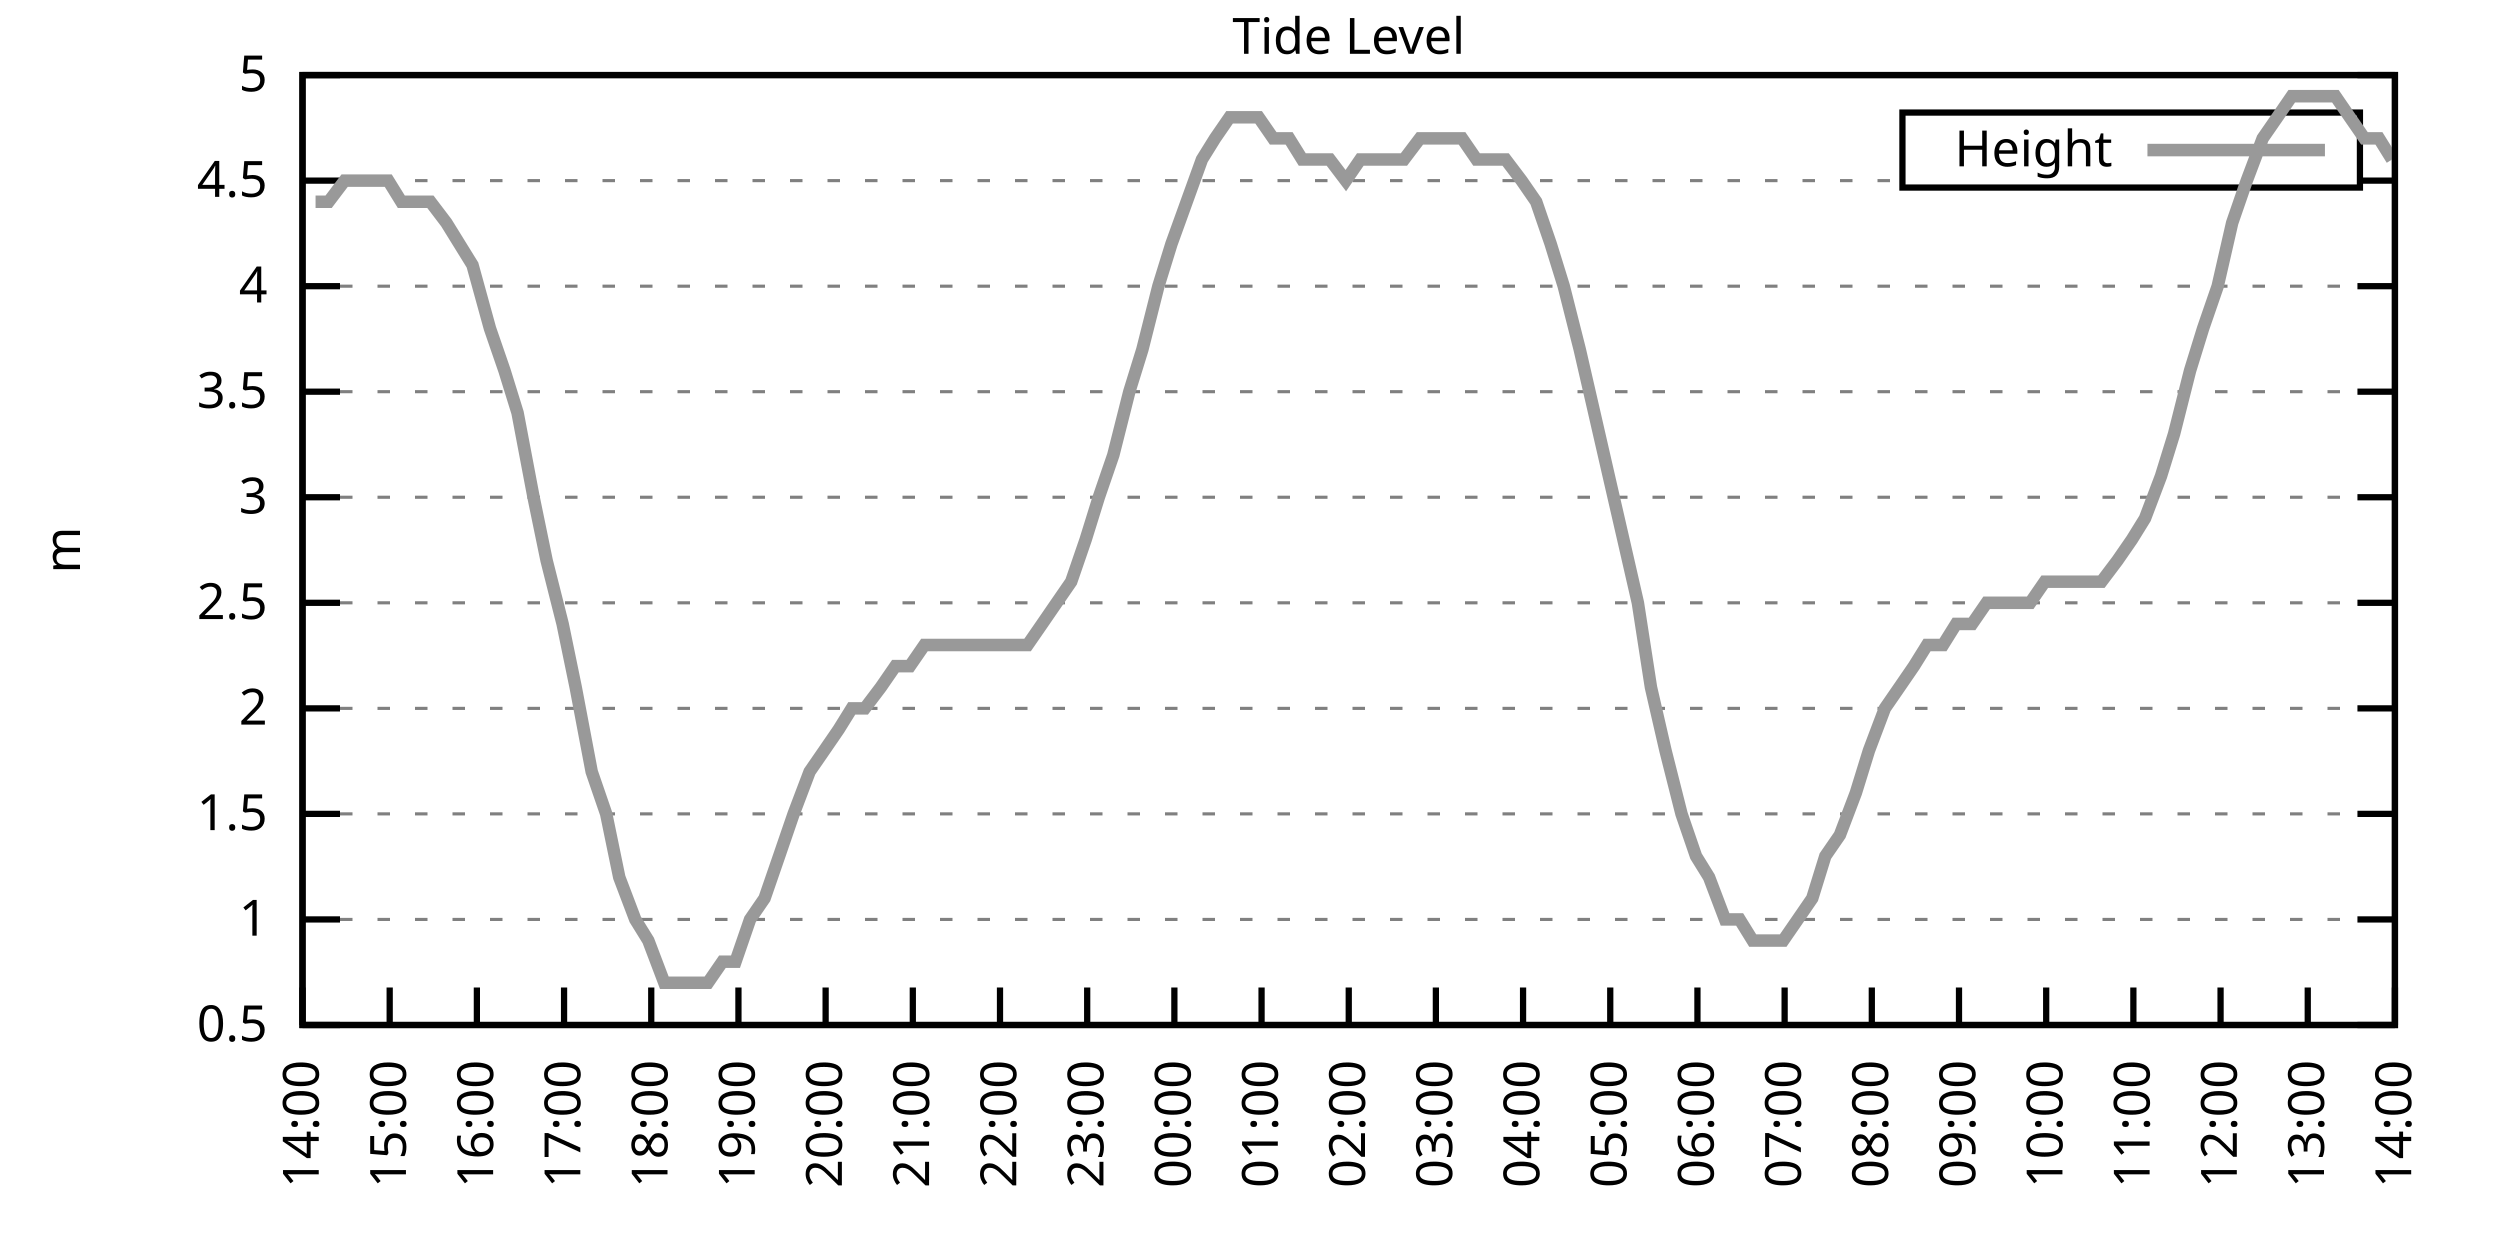
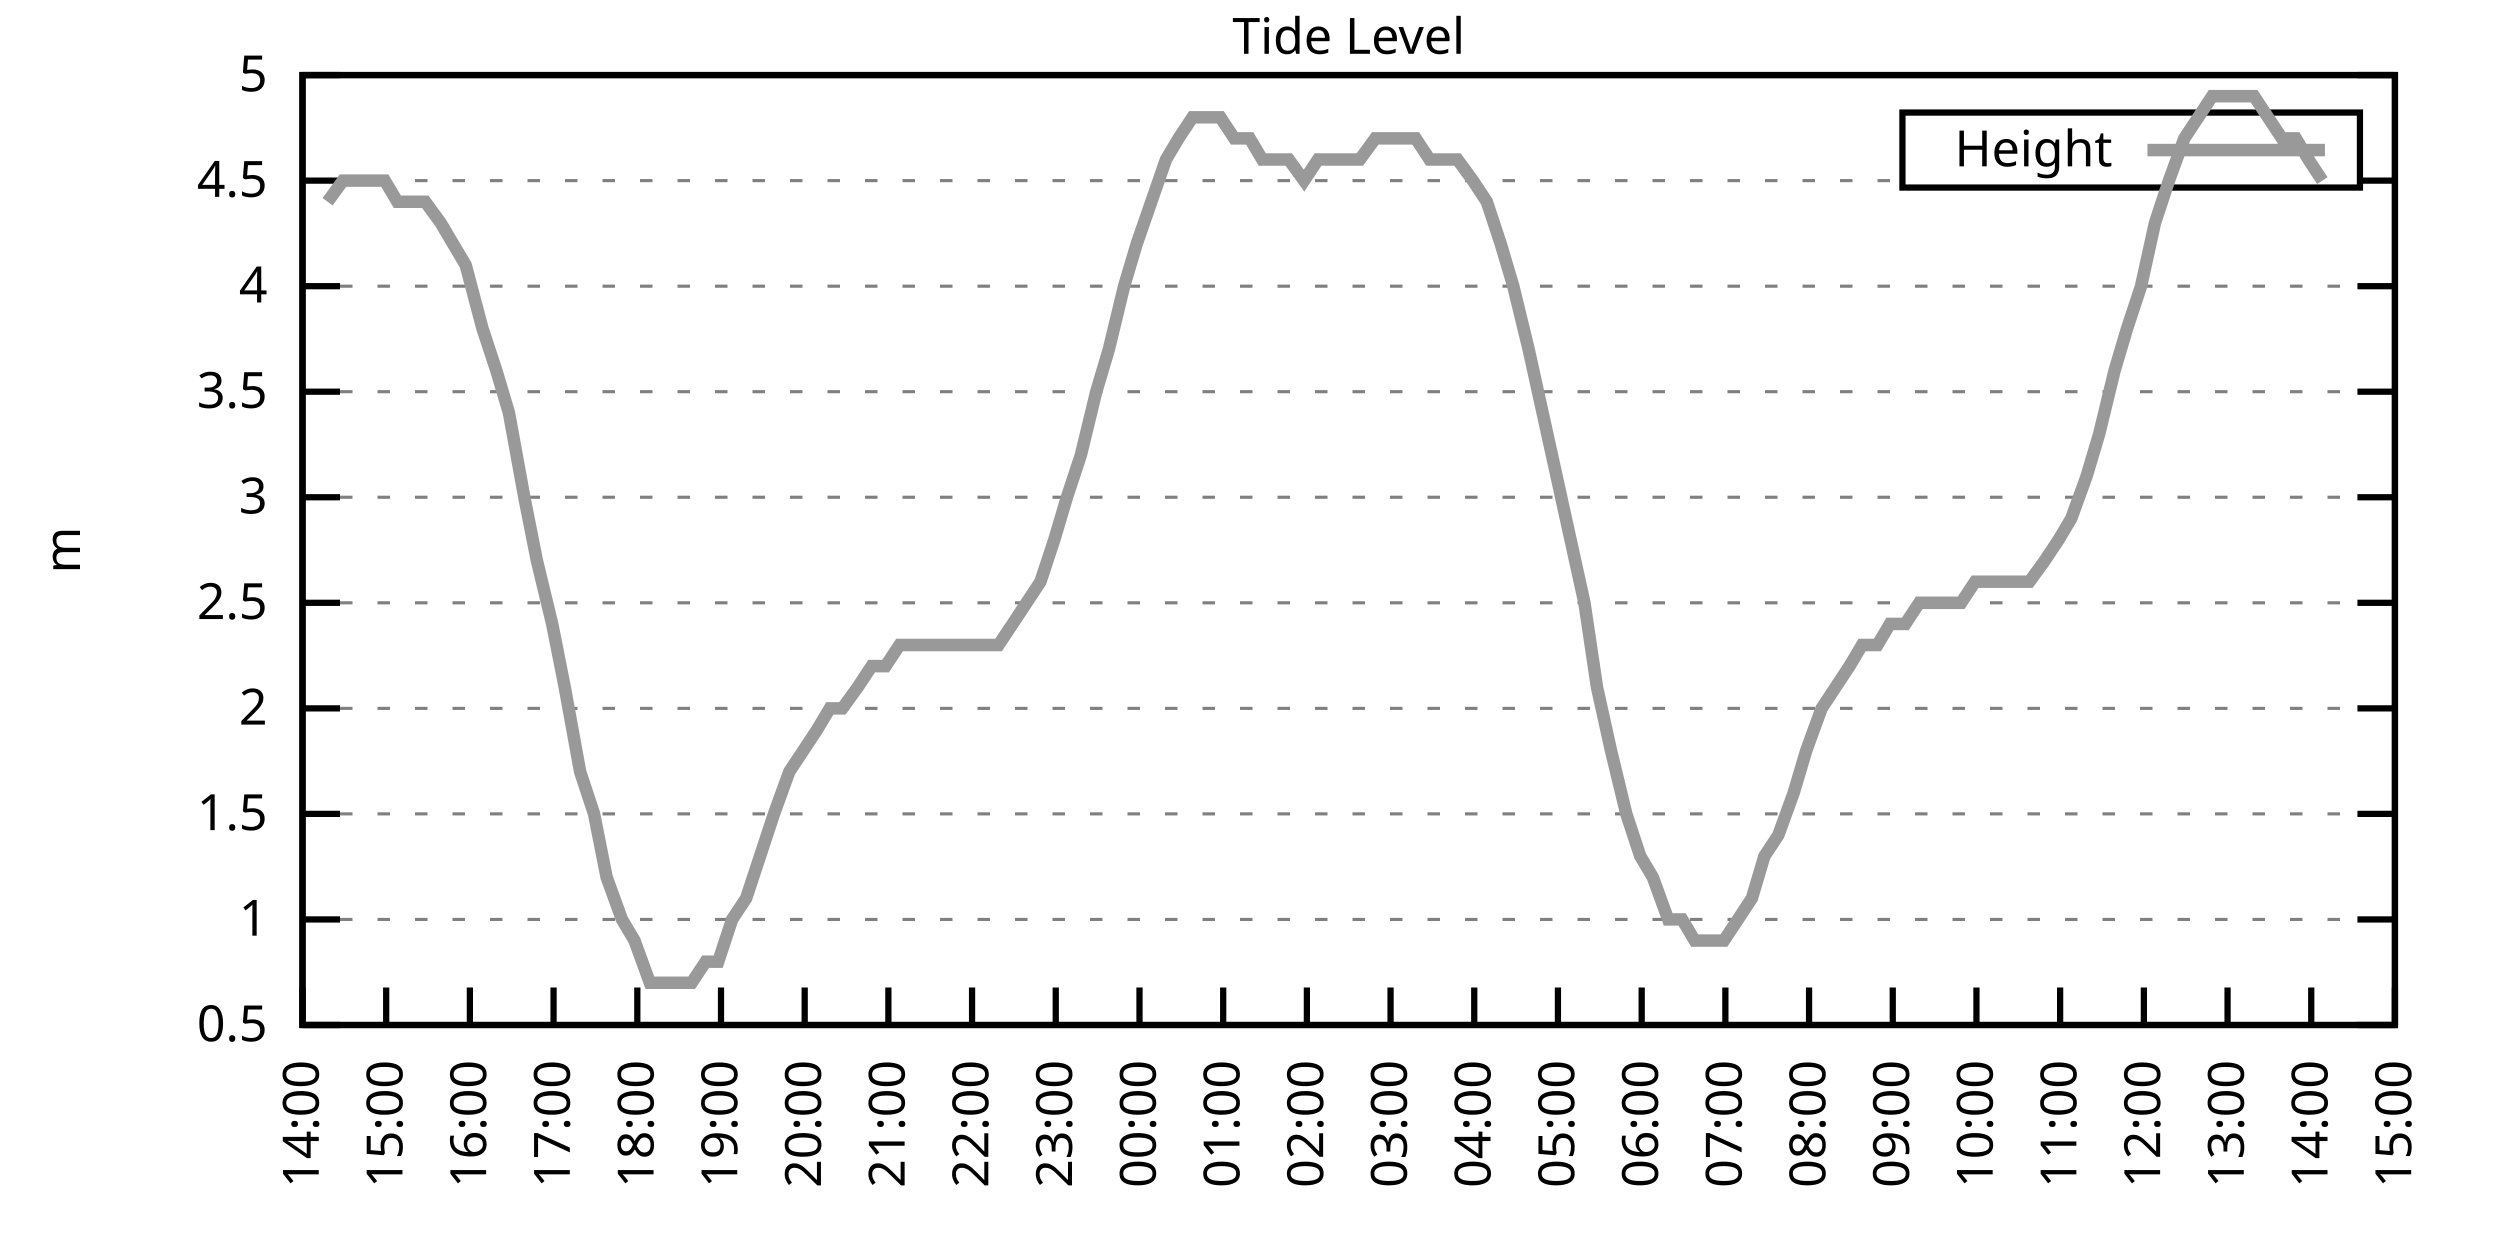
<svg xmlns="http://www.w3.org/2000/svg" xmlns:xlink="http://www.w3.org/1999/xlink" width="400" height="200" viewBox="0 0 400 200">
  <g id="gnuplot_canvas">
    <rect x="0" y="0" width="400" height="200" fill="none" />
    <defs>
      <circle id="gpDot" r="0.5" stroke-width="0.5" stroke="currentColor" />
      <path id="gpPt0" stroke-width="0.333" stroke="currentColor" d="M-1,0 h2 M0,-1 v2" />
      <path id="gpPt1" stroke-width="0.333" stroke="currentColor" d="M-1,-1 L1,1 M1,-1 L-1,1" />
      <path id="gpPt2" stroke-width="0.333" stroke="currentColor" d="M-1,0 L1,0 M0,-1 L0,1 M-1,-1 L1,1 M-1,1 L1,-1" />
      <rect id="gpPt3" stroke-width="0.333" stroke="currentColor" x="-1" y="-1" width="2" height="2" />
      <rect id="gpPt4" stroke-width="0.333" stroke="currentColor" fill="currentColor" x="-1" y="-1" width="2" height="2" />
      <circle id="gpPt5" stroke-width="0.333" stroke="currentColor" cx="0" cy="0" r="1" />
      <use xlink:href="#gpPt5" id="gpPt6" fill="currentColor" stroke="none" />
      <path id="gpPt7" stroke-width="0.333" stroke="currentColor" d="M0,-1.33 L-1.33,0.67 L1.33,0.67 z" />
      <use xlink:href="#gpPt7" id="gpPt8" fill="currentColor" stroke="none" />
      <use xlink:href="#gpPt7" id="gpPt9" stroke="currentColor" transform="rotate(180)" />
      <use xlink:href="#gpPt9" id="gpPt10" fill="currentColor" stroke="none" />
      <use xlink:href="#gpPt3" id="gpPt11" stroke="currentColor" transform="rotate(45)" />
      <use xlink:href="#gpPt11" id="gpPt12" fill="currentColor" stroke="none" />
      <path id="gpPt13" stroke-width="0.333" stroke="currentColor" d="M0,1.330 L1.265,0.411 L0.782,-1.067 L-0.782,-1.076 L-1.265,0.411 z" />
      <use xlink:href="#gpPt13" id="gpPt14" fill="currentColor" stroke="none" />
      <filter id="textbox" filterUnits="objectBoundingBox" x="0" y="0" height="1" width="1">
        <feFlood flood-color="white" flood-opacity="1" result="bgnd" />
        <feComposite in="SourceGraphic" in2="bgnd" operator="atop" />
      </filter>
      <filter id="greybox" filterUnits="objectBoundingBox" x="0" y="0" height="1" width="1">
        <feFlood flood-color="lightgrey" flood-opacity="1" result="grey" />
        <feComposite in="SourceGraphic" in2="grey" operator="atop" />
      </filter>
    </defs>
    <g fill="none" color="white" stroke="currentColor" stroke-width="1.00" stroke-linecap="butt" stroke-linejoin="miter">
</g>
    <g fill="none" color="black" stroke="currentColor" stroke-width="1.00" stroke-linecap="butt" stroke-linejoin="miter">
      <g stroke="none" shape-rendering="crispEdges">
        <polygon fill="rgb(255, 255, 255)" points="48.40,164.00 383.18,164.00 383.18,12.02 48.40,12.02 " />
      </g>
    </g>
    <g fill="none" color="black" stroke="currentColor" stroke-width="1.00" stroke-linecap="butt" stroke-linejoin="miter">
</g>
    <g fill="none" color="black" stroke="black" stroke-width="0.50" stroke-linecap="butt" stroke-linejoin="miter">
</g>
    <g fill="none" color="gray" stroke="currentColor" stroke-width="0.50" stroke-linecap="butt" stroke-linejoin="miter">
      <path stroke="gray" stroke-dasharray="2,4" class="gridline" d="M48.40,164.00 L383.19,164.00  " />
    </g>
    <g fill="none" color="gray" stroke="gray" stroke-width="1.00" stroke-linecap="butt" stroke-linejoin="miter">
</g>
    <g fill="none" color="black" stroke="currentColor" stroke-width="1.00" stroke-linecap="butt" stroke-linejoin="miter">
      <path stroke="black" d="M48.40,164.00 L54.40,164.00 M383.19,164.00 L377.19,164.00  " />
      <g transform="translate(42.80,166.60)" stroke="none" fill="black" font-family="Sans" font-size="8.00" text-anchor="end">
        <text>
          <tspan font-family="Sans"> 0.5</tspan>
        </text>
      </g>
    </g>
    <g fill="none" color="black" stroke="currentColor" stroke-width="1.00" stroke-linecap="butt" stroke-linejoin="miter">
</g>
    <g fill="none" color="black" stroke="black" stroke-width="0.50" stroke-linecap="butt" stroke-linejoin="miter">
</g>
    <g fill="none" color="gray" stroke="currentColor" stroke-width="0.50" stroke-linecap="butt" stroke-linejoin="miter">
      <path stroke="gray" stroke-dasharray="2,4" class="gridline" d="M48.40,147.11 L383.19,147.11  " />
    </g>
    <g fill="none" color="gray" stroke="gray" stroke-width="1.00" stroke-linecap="butt" stroke-linejoin="miter">
</g>
    <g fill="none" color="black" stroke="currentColor" stroke-width="1.00" stroke-linecap="butt" stroke-linejoin="miter">
      <path stroke="black" d="M48.40,147.11 L54.40,147.11 M383.19,147.11 L377.19,147.11  " />
      <g transform="translate(42.80,149.71)" stroke="none" fill="black" font-family="Sans" font-size="8.00" text-anchor="end">
        <text>
          <tspan font-family="Sans"> 1</tspan>
        </text>
      </g>
    </g>
    <g fill="none" color="black" stroke="currentColor" stroke-width="1.00" stroke-linecap="butt" stroke-linejoin="miter">
</g>
    <g fill="none" color="black" stroke="black" stroke-width="0.50" stroke-linecap="butt" stroke-linejoin="miter">
</g>
    <g fill="none" color="gray" stroke="currentColor" stroke-width="0.50" stroke-linecap="butt" stroke-linejoin="miter">
      <path stroke="gray" stroke-dasharray="2,4" class="gridline" d="M48.40,130.22 L383.19,130.22  " />
    </g>
    <g fill="none" color="gray" stroke="gray" stroke-width="1.00" stroke-linecap="butt" stroke-linejoin="miter">
</g>
    <g fill="none" color="black" stroke="currentColor" stroke-width="1.00" stroke-linecap="butt" stroke-linejoin="miter">
      <path stroke="black" d="M48.40,130.22 L54.40,130.22 M383.19,130.22 L377.19,130.22  " />
      <g transform="translate(42.80,132.82)" stroke="none" fill="black" font-family="Sans" font-size="8.00" text-anchor="end">
        <text>
          <tspan font-family="Sans"> 1.5</tspan>
        </text>
      </g>
    </g>
    <g fill="none" color="black" stroke="currentColor" stroke-width="1.00" stroke-linecap="butt" stroke-linejoin="miter">
</g>
    <g fill="none" color="black" stroke="black" stroke-width="0.50" stroke-linecap="butt" stroke-linejoin="miter">
</g>
    <g fill="none" color="gray" stroke="currentColor" stroke-width="0.50" stroke-linecap="butt" stroke-linejoin="miter">
      <path stroke="gray" stroke-dasharray="2,4" class="gridline" d="M48.40,113.34 L383.19,113.34  " />
    </g>
    <g fill="none" color="gray" stroke="gray" stroke-width="1.00" stroke-linecap="butt" stroke-linejoin="miter">
</g>
    <g fill="none" color="black" stroke="currentColor" stroke-width="1.00" stroke-linecap="butt" stroke-linejoin="miter">
      <path stroke="black" d="M48.40,113.34 L54.40,113.34 M383.19,113.34 L377.19,113.34  " />
      <g transform="translate(42.80,115.94)" stroke="none" fill="black" font-family="Sans" font-size="8.00" text-anchor="end">
        <text>
          <tspan font-family="Sans"> 2</tspan>
        </text>
      </g>
    </g>
    <g fill="none" color="black" stroke="currentColor" stroke-width="1.00" stroke-linecap="butt" stroke-linejoin="miter">
</g>
    <g fill="none" color="black" stroke="black" stroke-width="0.50" stroke-linecap="butt" stroke-linejoin="miter">
</g>
    <g fill="none" color="gray" stroke="currentColor" stroke-width="0.50" stroke-linecap="butt" stroke-linejoin="miter">
      <path stroke="gray" stroke-dasharray="2,4" class="gridline" d="M48.40,96.45 L383.19,96.45  " />
    </g>
    <g fill="none" color="gray" stroke="gray" stroke-width="1.00" stroke-linecap="butt" stroke-linejoin="miter">
</g>
    <g fill="none" color="black" stroke="currentColor" stroke-width="1.00" stroke-linecap="butt" stroke-linejoin="miter">
      <path stroke="black" d="M48.40,96.45 L54.40,96.45 M383.19,96.45 L377.19,96.45  " />
      <g transform="translate(42.80,99.05)" stroke="none" fill="black" font-family="Sans" font-size="8.00" text-anchor="end">
        <text>
          <tspan font-family="Sans"> 2.5</tspan>
        </text>
      </g>
    </g>
    <g fill="none" color="black" stroke="currentColor" stroke-width="1.00" stroke-linecap="butt" stroke-linejoin="miter">
</g>
    <g fill="none" color="black" stroke="black" stroke-width="0.50" stroke-linecap="butt" stroke-linejoin="miter">
</g>
    <g fill="none" color="gray" stroke="currentColor" stroke-width="0.50" stroke-linecap="butt" stroke-linejoin="miter">
      <path stroke="gray" stroke-dasharray="2,4" class="gridline" d="M48.40,79.56 L383.19,79.56  " />
    </g>
    <g fill="none" color="gray" stroke="gray" stroke-width="1.00" stroke-linecap="butt" stroke-linejoin="miter">
</g>
    <g fill="none" color="black" stroke="currentColor" stroke-width="1.00" stroke-linecap="butt" stroke-linejoin="miter">
      <path stroke="black" d="M48.40,79.56 L54.40,79.56 M383.19,79.56 L377.19,79.56  " />
      <g transform="translate(42.80,82.16)" stroke="none" fill="black" font-family="Sans" font-size="8.00" text-anchor="end">
        <text>
          <tspan font-family="Sans"> 3</tspan>
        </text>
      </g>
    </g>
    <g fill="none" color="black" stroke="currentColor" stroke-width="1.00" stroke-linecap="butt" stroke-linejoin="miter">
</g>
    <g fill="none" color="black" stroke="black" stroke-width="0.50" stroke-linecap="butt" stroke-linejoin="miter">
</g>
    <g fill="none" color="gray" stroke="currentColor" stroke-width="0.50" stroke-linecap="butt" stroke-linejoin="miter">
      <path stroke="gray" stroke-dasharray="2,4" class="gridline" d="M48.40,62.67 L383.19,62.67  " />
    </g>
    <g fill="none" color="gray" stroke="gray" stroke-width="1.00" stroke-linecap="butt" stroke-linejoin="miter">
</g>
    <g fill="none" color="black" stroke="currentColor" stroke-width="1.00" stroke-linecap="butt" stroke-linejoin="miter">
      <path stroke="black" d="M48.40,62.67 L54.40,62.67 M383.19,62.67 L377.19,62.67  " />
      <g transform="translate(42.80,65.27)" stroke="none" fill="black" font-family="Sans" font-size="8.00" text-anchor="end">
        <text>
          <tspan font-family="Sans"> 3.5</tspan>
        </text>
      </g>
    </g>
    <g fill="none" color="black" stroke="currentColor" stroke-width="1.00" stroke-linecap="butt" stroke-linejoin="miter">
</g>
    <g fill="none" color="black" stroke="black" stroke-width="0.50" stroke-linecap="butt" stroke-linejoin="miter">
</g>
    <g fill="none" color="gray" stroke="currentColor" stroke-width="0.50" stroke-linecap="butt" stroke-linejoin="miter">
      <path stroke="gray" stroke-dasharray="2,4" class="gridline" d="M48.40,45.79 L383.19,45.79  " />
    </g>
    <g fill="none" color="gray" stroke="gray" stroke-width="1.00" stroke-linecap="butt" stroke-linejoin="miter">
</g>
    <g fill="none" color="black" stroke="currentColor" stroke-width="1.00" stroke-linecap="butt" stroke-linejoin="miter">
      <path stroke="black" d="M48.40,45.79 L54.40,45.79 M383.19,45.79 L377.19,45.79  " />
      <g transform="translate(42.80,48.39)" stroke="none" fill="black" font-family="Sans" font-size="8.00" text-anchor="end">
        <text>
          <tspan font-family="Sans"> 4</tspan>
        </text>
      </g>
    </g>
    <g fill="none" color="black" stroke="currentColor" stroke-width="1.00" stroke-linecap="butt" stroke-linejoin="miter">
</g>
    <g fill="none" color="black" stroke="black" stroke-width="0.50" stroke-linecap="butt" stroke-linejoin="miter">
</g>
    <g fill="none" color="gray" stroke="currentColor" stroke-width="0.50" stroke-linecap="butt" stroke-linejoin="miter">
      <path stroke="gray" stroke-dasharray="2,4" class="gridline" d="M48.40,28.90 L304.39,28.90 M377.59,28.90 L383.19,28.90  " />
    </g>
    <g fill="none" color="gray" stroke="gray" stroke-width="1.00" stroke-linecap="butt" stroke-linejoin="miter">
</g>
    <g fill="none" color="black" stroke="currentColor" stroke-width="1.00" stroke-linecap="butt" stroke-linejoin="miter">
      <path stroke="black" d="M48.40,28.90 L54.40,28.90 M383.19,28.90 L377.19,28.90  " />
      <g transform="translate(42.80,31.50)" stroke="none" fill="black" font-family="Sans" font-size="8.00" text-anchor="end">
        <text>
          <tspan font-family="Sans"> 4.5</tspan>
        </text>
      </g>
    </g>
    <g fill="none" color="black" stroke="currentColor" stroke-width="1.00" stroke-linecap="butt" stroke-linejoin="miter">
</g>
    <g fill="none" color="black" stroke="black" stroke-width="0.50" stroke-linecap="butt" stroke-linejoin="miter">
</g>
    <g fill="none" color="gray" stroke="currentColor" stroke-width="0.50" stroke-linecap="butt" stroke-linejoin="miter">
      <path stroke="gray" stroke-dasharray="2,4" class="gridline" d="M48.40,12.01 L383.19,12.01  " />
    </g>
    <g fill="none" color="gray" stroke="gray" stroke-width="1.00" stroke-linecap="butt" stroke-linejoin="miter">
</g>
    <g fill="none" color="black" stroke="currentColor" stroke-width="1.00" stroke-linecap="butt" stroke-linejoin="miter">
      <path stroke="black" d="M48.40,12.01 L54.40,12.01 M383.19,12.01 L377.19,12.01  " />
      <g transform="translate(42.80,14.61)" stroke="none" fill="black" font-family="Sans" font-size="8.00" text-anchor="end">
        <text>
          <tspan font-family="Sans"> 5</tspan>
        </text>
      </g>
    </g>
    <g fill="none" color="black" stroke="currentColor" stroke-width="1.00" stroke-linecap="butt" stroke-linejoin="miter">
      <path stroke="black" d="M48.40,164.00 L48.40,158.00  " />
      <g transform="translate(51.00,169.60) rotate(270.00)" stroke="none" fill="black" font-family="Sans" font-size="8.00" text-anchor="end">
        <text>
          <tspan font-family="Sans">14:00</tspan>
        </text>
      </g>
    </g>
    <g fill="none" color="black" stroke="currentColor" stroke-width="1.00" stroke-linecap="butt" stroke-linejoin="miter">
-       <path stroke="black" d="M62.35,164.00 L62.35,158.00  " />
-       <g transform="translate(64.95,169.60) rotate(270.00)" stroke="none" fill="black" font-family="Sans" font-size="8.00" text-anchor="end">
+       <path stroke="black" d="M61.79,164.00 L61.79,158.00  " />
+       <g transform="translate(64.39,169.60) rotate(270.00)" stroke="none" fill="black" font-family="Sans" font-size="8.00" text-anchor="end">
        <text>
          <tspan font-family="Sans">15:00</tspan>
        </text>
      </g>
    </g>
    <g fill="none" color="black" stroke="currentColor" stroke-width="1.00" stroke-linecap="butt" stroke-linejoin="miter">
-       <path stroke="black" d="M76.30,164.00 L76.30,158.00  " />
-       <g transform="translate(78.90,169.60) rotate(270.00)" stroke="none" fill="black" font-family="Sans" font-size="8.00" text-anchor="end">
+       <path stroke="black" d="M75.18,164.00 L75.18,158.00  " />
+       <g transform="translate(77.78,169.60) rotate(270.00)" stroke="none" fill="black" font-family="Sans" font-size="8.00" text-anchor="end">
        <text>
          <tspan font-family="Sans">16:00</tspan>
        </text>
      </g>
    </g>
    <g fill="none" color="black" stroke="currentColor" stroke-width="1.00" stroke-linecap="butt" stroke-linejoin="miter">
-       <path stroke="black" d="M90.25,164.00 L90.25,158.00  " />
-       <g transform="translate(92.85,169.60) rotate(270.00)" stroke="none" fill="black" font-family="Sans" font-size="8.00" text-anchor="end">
+       <path stroke="black" d="M88.57,164.00 L88.57,158.00  " />
+       <g transform="translate(91.17,169.60) rotate(270.00)" stroke="none" fill="black" font-family="Sans" font-size="8.00" text-anchor="end">
        <text>
          <tspan font-family="Sans">17:00</tspan>
        </text>
      </g>
    </g>
    <g fill="none" color="black" stroke="currentColor" stroke-width="1.00" stroke-linecap="butt" stroke-linejoin="miter">
-       <path stroke="black" d="M104.20,164.00 L104.20,158.00  " />
-       <g transform="translate(106.80,169.60) rotate(270.00)" stroke="none" fill="black" font-family="Sans" font-size="8.00" text-anchor="end">
+       <path stroke="black" d="M101.97,164.00 L101.97,158.00  " />
+       <g transform="translate(104.57,169.60) rotate(270.00)" stroke="none" fill="black" font-family="Sans" font-size="8.00" text-anchor="end">
        <text>
          <tspan font-family="Sans">18:00</tspan>
        </text>
      </g>
    </g>
    <g fill="none" color="black" stroke="currentColor" stroke-width="1.00" stroke-linecap="butt" stroke-linejoin="miter">
-       <path stroke="black" d="M118.15,164.00 L118.15,158.00  " />
-       <g transform="translate(120.75,169.60) rotate(270.00)" stroke="none" fill="black" font-family="Sans" font-size="8.00" text-anchor="end">
+       <path stroke="black" d="M115.36,164.00 L115.36,158.00  " />
+       <g transform="translate(117.96,169.60) rotate(270.00)" stroke="none" fill="black" font-family="Sans" font-size="8.00" text-anchor="end">
        <text>
          <tspan font-family="Sans">19:00</tspan>
        </text>
      </g>
    </g>
    <g fill="none" color="black" stroke="currentColor" stroke-width="1.00" stroke-linecap="butt" stroke-linejoin="miter">
-       <path stroke="black" d="M132.10,164.00 L132.10,158.00  " />
-       <g transform="translate(134.70,169.60) rotate(270.00)" stroke="none" fill="black" font-family="Sans" font-size="8.00" text-anchor="end">
+       <path stroke="black" d="M128.75,164.00 L128.75,158.00  " />
+       <g transform="translate(131.35,169.60) rotate(270.00)" stroke="none" fill="black" font-family="Sans" font-size="8.00" text-anchor="end">
        <text>
          <tspan font-family="Sans">20:00</tspan>
        </text>
      </g>
    </g>
    <g fill="none" color="black" stroke="currentColor" stroke-width="1.00" stroke-linecap="butt" stroke-linejoin="miter">
-       <path stroke="black" d="M146.05,164.00 L146.05,158.00  " />
-       <g transform="translate(148.65,169.60) rotate(270.00)" stroke="none" fill="black" font-family="Sans" font-size="8.00" text-anchor="end">
+       <path stroke="black" d="M142.14,164.00 L142.14,158.00  " />
+       <g transform="translate(144.74,169.60) rotate(270.00)" stroke="none" fill="black" font-family="Sans" font-size="8.00" text-anchor="end">
        <text>
          <tspan font-family="Sans">21:00</tspan>
        </text>
      </g>
    </g>
    <g fill="none" color="black" stroke="currentColor" stroke-width="1.00" stroke-linecap="butt" stroke-linejoin="miter">
-       <path stroke="black" d="M160.00,164.00 L160.00,158.00  " />
-       <g transform="translate(162.60,169.60) rotate(270.00)" stroke="none" fill="black" font-family="Sans" font-size="8.00" text-anchor="end">
+       <path stroke="black" d="M155.53,164.00 L155.53,158.00  " />
+       <g transform="translate(158.13,169.60) rotate(270.00)" stroke="none" fill="black" font-family="Sans" font-size="8.00" text-anchor="end">
        <text>
          <tspan font-family="Sans">22:00</tspan>
        </text>
      </g>
    </g>
    <g fill="none" color="black" stroke="currentColor" stroke-width="1.00" stroke-linecap="butt" stroke-linejoin="miter">
-       <path stroke="black" d="M173.95,164.00 L173.95,158.00  " />
-       <g transform="translate(176.55,169.60) rotate(270.00)" stroke="none" fill="black" font-family="Sans" font-size="8.00" text-anchor="end">
+       <path stroke="black" d="M168.92,164.00 L168.92,158.00  " />
+       <g transform="translate(171.52,169.60) rotate(270.00)" stroke="none" fill="black" font-family="Sans" font-size="8.00" text-anchor="end">
        <text>
          <tspan font-family="Sans">23:00</tspan>
        </text>
      </g>
    </g>
    <g fill="none" color="black" stroke="currentColor" stroke-width="1.00" stroke-linecap="butt" stroke-linejoin="miter">
-       <path stroke="black" d="M187.90,164.00 L187.90,158.00  " />
-       <g transform="translate(190.50,169.60) rotate(270.00)" stroke="none" fill="black" font-family="Sans" font-size="8.00" text-anchor="end">
+       <path stroke="black" d="M182.32,164.00 L182.32,158.00  " />
+       <g transform="translate(184.92,169.60) rotate(270.00)" stroke="none" fill="black" font-family="Sans" font-size="8.00" text-anchor="end">
        <text>
          <tspan font-family="Sans">00:00</tspan>
        </text>
      </g>
    </g>
    <g fill="none" color="black" stroke="currentColor" stroke-width="1.00" stroke-linecap="butt" stroke-linejoin="miter">
-       <path stroke="black" d="M201.85,164.00 L201.85,158.00  " />
-       <g transform="translate(204.45,169.60) rotate(270.00)" stroke="none" fill="black" font-family="Sans" font-size="8.00" text-anchor="end">
+       <path stroke="black" d="M195.71,164.00 L195.71,158.00  " />
+       <g transform="translate(198.31,169.60) rotate(270.00)" stroke="none" fill="black" font-family="Sans" font-size="8.00" text-anchor="end">
        <text>
          <tspan font-family="Sans">01:00</tspan>
        </text>
      </g>
    </g>
    <g fill="none" color="black" stroke="currentColor" stroke-width="1.00" stroke-linecap="butt" stroke-linejoin="miter">
-       <path stroke="black" d="M215.80,164.00 L215.80,158.00  " />
-       <g transform="translate(218.40,169.60) rotate(270.00)" stroke="none" fill="black" font-family="Sans" font-size="8.00" text-anchor="end">
+       <path stroke="black" d="M209.10,164.00 L209.10,158.00  " />
+       <g transform="translate(211.70,169.60) rotate(270.00)" stroke="none" fill="black" font-family="Sans" font-size="8.00" text-anchor="end">
        <text>
          <tspan font-family="Sans">02:00</tspan>
        </text>
      </g>
    </g>
    <g fill="none" color="black" stroke="currentColor" stroke-width="1.00" stroke-linecap="butt" stroke-linejoin="miter">
-       <path stroke="black" d="M229.74,164.00 L229.74,158.00  " />
-       <g transform="translate(232.34,169.60) rotate(270.00)" stroke="none" fill="black" font-family="Sans" font-size="8.00" text-anchor="end">
+       <path stroke="black" d="M222.49,164.00 L222.49,158.00  " />
+       <g transform="translate(225.09,169.60) rotate(270.00)" stroke="none" fill="black" font-family="Sans" font-size="8.00" text-anchor="end">
        <text>
          <tspan font-family="Sans">03:00</tspan>
        </text>
      </g>
    </g>
    <g fill="none" color="black" stroke="currentColor" stroke-width="1.00" stroke-linecap="butt" stroke-linejoin="miter">
-       <path stroke="black" d="M243.69,164.00 L243.69,158.00  " />
-       <g transform="translate(246.29,169.60) rotate(270.00)" stroke="none" fill="black" font-family="Sans" font-size="8.00" text-anchor="end">
+       <path stroke="black" d="M235.88,164.00 L235.88,158.00  " />
+       <g transform="translate(238.48,169.60) rotate(270.00)" stroke="none" fill="black" font-family="Sans" font-size="8.00" text-anchor="end">
        <text>
          <tspan font-family="Sans">04:00</tspan>
        </text>
      </g>
    </g>
    <g fill="none" color="black" stroke="currentColor" stroke-width="1.00" stroke-linecap="butt" stroke-linejoin="miter">
-       <path stroke="black" d="M257.64,164.00 L257.64,158.00  " />
-       <g transform="translate(260.24,169.60) rotate(270.00)" stroke="none" fill="black" font-family="Sans" font-size="8.00" text-anchor="end">
+       <path stroke="black" d="M249.27,164.00 L249.27,158.00  " />
+       <g transform="translate(251.87,169.60) rotate(270.00)" stroke="none" fill="black" font-family="Sans" font-size="8.00" text-anchor="end">
        <text>
          <tspan font-family="Sans">05:00</tspan>
        </text>
      </g>
    </g>
    <g fill="none" color="black" stroke="currentColor" stroke-width="1.00" stroke-linecap="butt" stroke-linejoin="miter">
-       <path stroke="black" d="M271.59,164.00 L271.59,158.00  " />
-       <g transform="translate(274.19,169.60) rotate(270.00)" stroke="none" fill="black" font-family="Sans" font-size="8.00" text-anchor="end">
+       <path stroke="black" d="M262.67,164.00 L262.67,158.00  " />
+       <g transform="translate(265.27,169.60) rotate(270.00)" stroke="none" fill="black" font-family="Sans" font-size="8.00" text-anchor="end">
        <text>
          <tspan font-family="Sans">06:00</tspan>
        </text>
      </g>
    </g>
    <g fill="none" color="black" stroke="currentColor" stroke-width="1.00" stroke-linecap="butt" stroke-linejoin="miter">
-       <path stroke="black" d="M285.54,164.00 L285.54,158.00  " />
-       <g transform="translate(288.14,169.60) rotate(270.00)" stroke="none" fill="black" font-family="Sans" font-size="8.00" text-anchor="end">
+       <path stroke="black" d="M276.06,164.00 L276.06,158.00  " />
+       <g transform="translate(278.66,169.60) rotate(270.00)" stroke="none" fill="black" font-family="Sans" font-size="8.00" text-anchor="end">
        <text>
          <tspan font-family="Sans">07:00</tspan>
        </text>
      </g>
    </g>
    <g fill="none" color="black" stroke="currentColor" stroke-width="1.00" stroke-linecap="butt" stroke-linejoin="miter">
-       <path stroke="black" d="M299.49,164.00 L299.49,158.00  " />
-       <g transform="translate(302.09,169.60) rotate(270.00)" stroke="none" fill="black" font-family="Sans" font-size="8.00" text-anchor="end">
+       <path stroke="black" d="M289.45,164.00 L289.45,158.00  " />
+       <g transform="translate(292.05,169.60) rotate(270.00)" stroke="none" fill="black" font-family="Sans" font-size="8.00" text-anchor="end">
        <text>
          <tspan font-family="Sans">08:00</tspan>
        </text>
      </g>
    </g>
    <g fill="none" color="black" stroke="currentColor" stroke-width="1.00" stroke-linecap="butt" stroke-linejoin="miter">
-       <path stroke="black" d="M313.44,164.00 L313.44,158.00  " />
-       <g transform="translate(316.04,169.60) rotate(270.00)" stroke="none" fill="black" font-family="Sans" font-size="8.00" text-anchor="end">
+       <path stroke="black" d="M302.84,164.00 L302.84,158.00  " />
+       <g transform="translate(305.44,169.60) rotate(270.00)" stroke="none" fill="black" font-family="Sans" font-size="8.00" text-anchor="end">
        <text>
          <tspan font-family="Sans">09:00</tspan>
        </text>
      </g>
    </g>
    <g fill="none" color="black" stroke="currentColor" stroke-width="1.00" stroke-linecap="butt" stroke-linejoin="miter">
-       <path stroke="black" d="M327.39,164.00 L327.39,158.00  " />
-       <g transform="translate(329.99,169.60) rotate(270.00)" stroke="none" fill="black" font-family="Sans" font-size="8.00" text-anchor="end">
+       <path stroke="black" d="M316.23,164.00 L316.23,158.00  " />
+       <g transform="translate(318.83,169.60) rotate(270.00)" stroke="none" fill="black" font-family="Sans" font-size="8.00" text-anchor="end">
        <text>
          <tspan font-family="Sans">10:00</tspan>
        </text>
      </g>
    </g>
    <g fill="none" color="black" stroke="currentColor" stroke-width="1.00" stroke-linecap="butt" stroke-linejoin="miter">
-       <path stroke="black" d="M341.34,164.00 L341.34,158.00  " />
-       <g transform="translate(343.94,169.60) rotate(270.00)" stroke="none" fill="black" font-family="Sans" font-size="8.00" text-anchor="end">
+       <path stroke="black" d="M329.62,164.00 L329.62,158.00  " />
+       <g transform="translate(332.22,169.60) rotate(270.00)" stroke="none" fill="black" font-family="Sans" font-size="8.00" text-anchor="end">
        <text>
          <tspan font-family="Sans">11:00</tspan>
        </text>
      </g>
    </g>
    <g fill="none" color="black" stroke="currentColor" stroke-width="1.00" stroke-linecap="butt" stroke-linejoin="miter">
-       <path stroke="black" d="M355.29,164.00 L355.29,158.00  " />
-       <g transform="translate(357.89,169.60) rotate(270.00)" stroke="none" fill="black" font-family="Sans" font-size="8.00" text-anchor="end">
+       <path stroke="black" d="M343.02,164.00 L343.02,158.00  " />
+       <g transform="translate(345.62,169.60) rotate(270.00)" stroke="none" fill="black" font-family="Sans" font-size="8.00" text-anchor="end">
        <text>
          <tspan font-family="Sans">12:00</tspan>
        </text>
      </g>
    </g>
    <g fill="none" color="black" stroke="currentColor" stroke-width="1.00" stroke-linecap="butt" stroke-linejoin="miter">
-       <path stroke="black" d="M369.24,164.00 L369.24,158.00  " />
-       <g transform="translate(371.84,169.60) rotate(270.00)" stroke="none" fill="black" font-family="Sans" font-size="8.00" text-anchor="end">
+       <path stroke="black" d="M356.41,164.00 L356.41,158.00  " />
+       <g transform="translate(359.01,169.60) rotate(270.00)" stroke="none" fill="black" font-family="Sans" font-size="8.00" text-anchor="end">
        <text>
          <tspan font-family="Sans">13:00</tspan>
+         </text>
+       </g>
+     </g>
+     <g fill="none" color="black" stroke="currentColor" stroke-width="1.00" stroke-linecap="butt" stroke-linejoin="miter">
+       <path stroke="black" d="M369.80,164.00 L369.80,158.00  " />
+       <g transform="translate(372.40,169.60) rotate(270.00)" stroke="none" fill="black" font-family="Sans" font-size="8.00" text-anchor="end">
+         <text>
+           <tspan font-family="Sans">14:00</tspan>
        </text>
      </g>
    </g>
    <g fill="none" color="black" stroke="currentColor" stroke-width="1.00" stroke-linecap="butt" stroke-linejoin="miter">
      <path stroke="black" d="M383.19,164.00 L383.19,158.00  " />
      <g transform="translate(385.79,169.60) rotate(270.00)" stroke="none" fill="black" font-family="Sans" font-size="8.00" text-anchor="end">
        <text>
-           <tspan font-family="Sans">14:00</tspan>
+           <tspan font-family="Sans">15:00</tspan>
        </text>
      </g>
    </g>
    <g fill="none" color="black" stroke="currentColor" stroke-width="1.00" stroke-linecap="butt" stroke-linejoin="miter">
</g>
    <g fill="none" color="black" stroke="currentColor" stroke-width="1.00" stroke-linecap="butt" stroke-linejoin="miter">
      <path stroke="black" d="M48.40,12.01 L48.40,164.00 L383.19,164.00 L383.19,12.01 L48.40,12.01 Z  " />
    </g>
    <g fill="none" color="black" stroke="currentColor" stroke-width="1.00" stroke-linecap="butt" stroke-linejoin="miter">
</g>
    <g fill="none" color="black" stroke="currentColor" stroke-width="1.00" stroke-linecap="butt" stroke-linejoin="miter">
      <path stroke="black" d="M304.39,30.01 L304.39,18.01 L377.59,18.01 L377.59,30.01 L304.39,30.01 Z  " />
    </g>
    <g id="Tide_level_plot_1">
      <g fill="none" color="white" stroke="black" stroke-width="2.00" stroke-linecap="butt" stroke-linejoin="miter">
</g>
      <g fill="none" color="black" stroke="currentColor" stroke-width="2.00" stroke-linecap="butt" stroke-linejoin="miter">
        <g transform="translate(337.99,26.61)" stroke="none" fill="black" font-family="Sans" font-size="8.00" text-anchor="end">
          <text>
            <tspan font-family="Sans">Height</tspan>
          </text>
        </g>
      </g>
      <g fill="none" color="black" stroke="currentColor" stroke-width="2.00" stroke-linecap="butt" stroke-linejoin="miter">
-         <path stroke="rgb(153, 153, 153)" d="M343.59,24.01 L371.99,24.01 M50.49,32.28 L52.58,32.28 L55.14,28.90 L57.23,28.90 L59.56,28.90 L62.12,28.90   L64.21,32.28 L66.53,32.28 L68.86,32.28 L71.42,35.65 L73.51,39.03 L75.60,42.41 L78.39,52.54 L80.72,59.30   L82.81,66.05 L85.37,79.56 L87.46,89.69 L90.02,99.83 L92.11,109.96 L94.67,123.47 L96.99,130.22 L99.08,140.36   L101.64,147.11 L103.73,150.49 L106.29,157.24 L108.38,157.24 L110.71,157.24 L113.27,157.24 L115.59,153.87 L117.68,153.87   L120.01,147.11 L122.33,143.73 L124.66,136.98 L126.98,130.22 L129.54,123.47 L131.87,120.09 L134.19,116.71 L136.28,113.34   L138.37,113.34 L140.93,109.96 L143.26,106.58 L145.58,106.58 L147.91,103.20 L150.00,103.20 L152.56,103.20 L155.11,103.20   L157.21,103.20 L159.76,103.20 L161.86,103.20 L164.41,103.20 L166.74,99.83 L169.06,96.45 L171.39,93.07 L173.71,86.32   L175.81,79.56 L178.13,72.81 L180.69,62.67 L182.78,55.92 L185.34,45.79 L187.43,39.03 L192.31,25.52 L194.41,22.14   L196.73,18.77 L199.06,18.77 L201.38,18.77 L203.71,22.14 L206.26,22.14 L208.36,25.52 L210.91,25.52 L212.77,25.52   L215.33,28.90 L217.65,25.52 L220.21,25.52 L222.54,25.52 L224.63,25.52 L227.19,22.14 L229.28,22.14 L231.84,22.14   L233.93,22.14 L236.25,25.52 L238.81,25.52 L240.90,25.52 L243.46,28.90 L245.79,32.28 L248.11,39.03 L250.20,45.79   L252.76,55.92 L255.09,66.05 L257.41,76.18 L259.74,86.32 L262.06,96.45 L264.15,109.96 L266.48,120.09 L269.04,130.22   L271.36,136.98 L273.45,140.36 L276.01,147.11 L278.34,147.11 L280.43,150.49 L282.99,150.49 L285.31,150.49 L287.64,147.11   L289.96,143.73 L292.05,136.98 L294.38,133.60 L296.94,126.85 L299.03,120.09 L301.58,113.34 L303.91,109.96 L306.23,106.58   L308.33,103.20 L310.88,103.20 L312.98,99.83 L315.53,99.83 L317.86,96.45 L320.18,96.45 L322.51,96.45 L324.83,96.45   L327.16,93.07 L329.25,93.07 L331.81,93.07 L333.90,93.07 L336.23,93.07 L338.78,89.69 L341.11,86.32 L343.20,82.94   L345.76,76.18 L347.85,69.43 L350.41,59.30 L352.50,52.54 L354.83,45.79 L357.15,35.65 L359.48,28.90 L362.03,22.14   L364.36,18.77 L366.68,15.39 L369.01,15.39 L371.10,15.39 L373.66,15.39 L375.98,18.77 L378.31,22.14 L380.63,22.14   L382.73,25.52  " />
+         <path stroke="rgb(153, 153, 153)" d="M343.59,24.01 L371.99,24.01 M52.42,32.28 L54.87,28.90 L56.88,28.90 L59.11,28.90 L61.57,28.90 L63.58,32.28   L65.81,32.28 L68.04,32.28 L70.50,35.65 L72.50,39.03 L74.51,42.41 L77.19,52.54 L79.42,59.30 L81.43,66.05   L83.89,79.56 L85.90,89.69 L88.35,99.83 L90.36,109.96 L92.82,123.47 L95.05,130.22 L97.06,140.36 L99.51,147.11   L101.52,150.49 L103.98,157.24 L105.98,157.24 L108.22,157.24 L110.67,157.24 L112.90,153.87 L114.91,153.87 L117.14,147.11   L119.38,143.73 L121.61,136.98 L123.84,130.22 L126.29,123.47 L128.53,120.09 L130.76,116.71 L132.77,113.34 L134.78,113.34   L137.23,109.96 L139.46,106.58 L141.69,106.58 L143.93,103.20 L145.94,103.20 L148.39,103.20 L150.85,103.20 L152.85,103.20   L155.31,103.20 L157.32,103.20 L159.77,103.20 L162.01,99.83 L164.24,96.45 L166.47,93.07 L168.70,86.32 L170.71,79.56   L172.94,72.81 L175.40,62.67 L177.41,55.92 L179.86,45.79 L181.87,39.03 L186.56,25.52 L188.57,22.14 L190.80,18.77   L193.03,18.77 L195.26,18.77 L197.49,22.14 L199.95,22.14 L201.96,25.52 L204.41,25.52 L206.20,25.52 L208.65,28.90   L210.88,25.52 L213.34,25.52 L215.57,25.52 L217.58,25.52 L220.04,22.14 L222.04,22.14 L224.50,22.14 L226.51,22.14   L228.74,25.52 L231.20,25.52 L233.20,25.52 L235.66,28.90 L237.89,32.28 L240.12,39.03 L242.13,45.79 L244.59,55.92   L246.82,66.05 L249.05,76.18 L251.28,86.32 L253.51,96.45 L255.52,109.96 L257.76,120.09 L260.21,130.22 L262.44,136.98   L264.45,140.36 L266.91,147.11 L269.14,147.11 L271.15,150.49 L273.60,150.49 L275.83,150.49 L278.07,147.11 L280.30,143.73   L282.31,136.98 L284.54,133.60 L286.99,126.85 L289.00,120.09 L291.46,113.34 L293.69,109.96 L295.92,106.58 L297.93,103.20   L300.39,103.20 L302.39,99.83 L304.85,99.83 L307.08,96.45 L309.31,96.45 L311.54,96.45 L313.78,96.45 L316.01,93.07   L318.02,93.07 L320.47,93.07 L322.48,93.07 L324.71,93.07 L327.17,89.69 L329.40,86.32 L331.41,82.94 L333.86,76.18   L335.87,69.43 L338.33,59.30 L340.34,52.54 L342.57,45.79 L344.80,35.65 L347.03,28.90 L349.49,22.14 L351.72,18.77   L353.95,15.39 L356.18,15.39 L358.19,15.39 L360.65,15.39 L362.88,18.77 L365.11,22.14 L367.34,22.14 L369.35,25.52   L371.58,28.90  " />
      </g>
    </g>
    <g fill="none" color="black" stroke="currentColor" stroke-width="2.00" stroke-linecap="butt" stroke-linejoin="miter">
</g>
    <g fill="none" color="black" stroke="black" stroke-width="1.00" stroke-linecap="butt" stroke-linejoin="miter">
</g>
    <g fill="none" color="black" stroke="currentColor" stroke-width="1.00" stroke-linecap="butt" stroke-linejoin="miter">
      <path stroke="black" d="M48.40,12.01 L48.40,164.00 L383.19,164.00 L383.19,12.01 L48.40,12.01 Z  " />
      <g transform="translate(12.80,88.01) rotate(270.00)" stroke="none" fill="black" font-family="Sans" font-size="8.00" text-anchor="middle">
        <text>
          <tspan font-family="Sans">m</tspan>
        </text>
      </g>
    </g>
    <g fill="none" color="black" stroke="currentColor" stroke-width="1.00" stroke-linecap="butt" stroke-linejoin="miter">
</g>
    <g fill="none" color="black" stroke="currentColor" stroke-width="1.00" stroke-linecap="butt" stroke-linejoin="miter">
      <g transform="translate(215.79,8.61)" stroke="none" fill="black" font-family="Sans" font-size="8.00" text-anchor="middle">
        <text>
          <tspan font-family="Sans">Tide Level</tspan>
        </text>
      </g>
    </g>
    <g fill="none" color="black" stroke="currentColor" stroke-width="1.00" stroke-linecap="butt" stroke-linejoin="miter">
</g>
  </g>
</svg>
